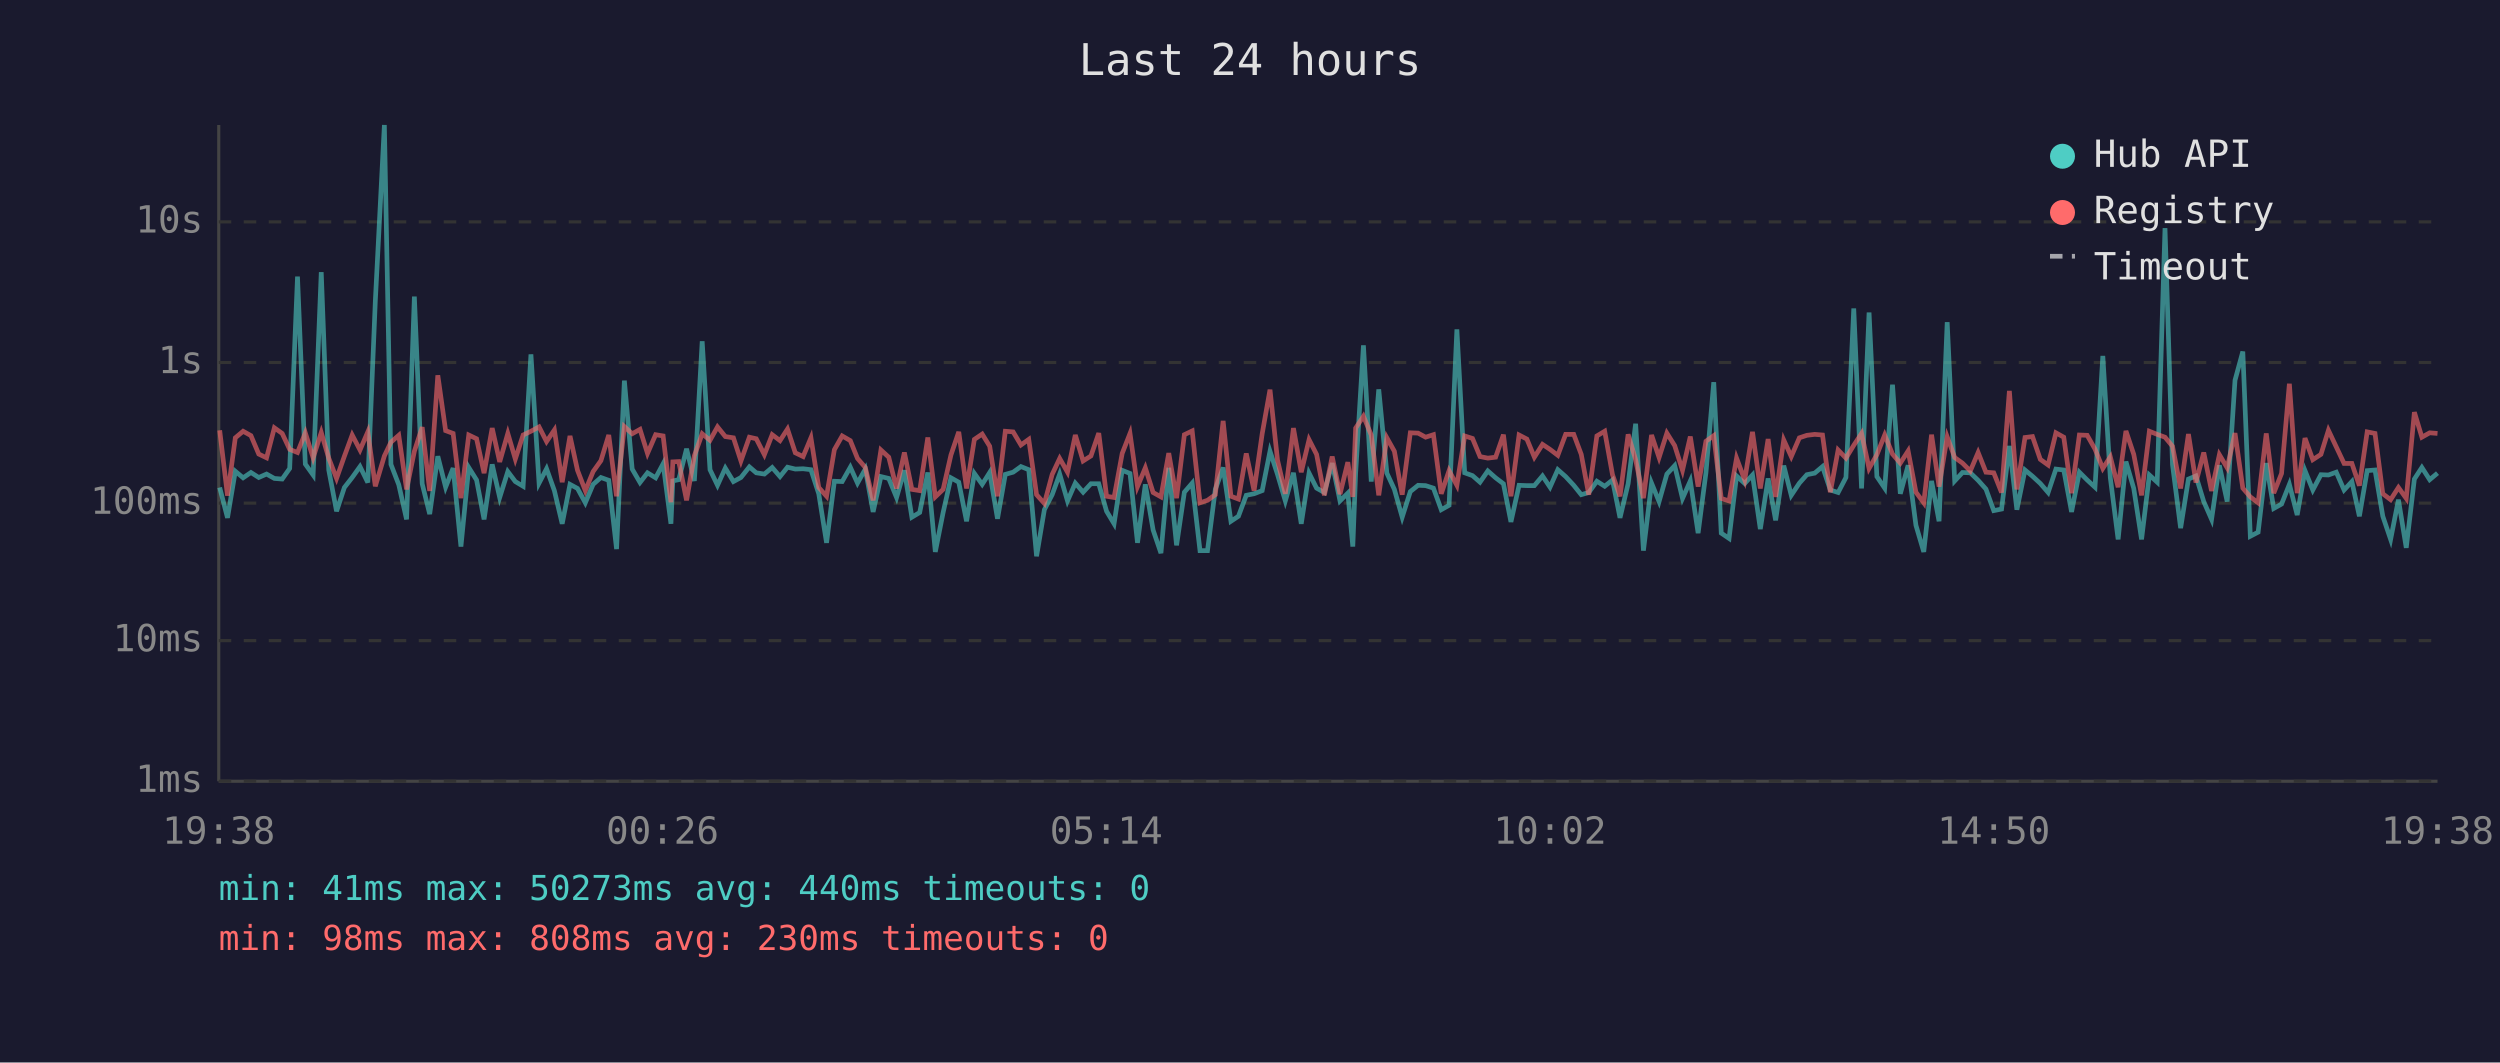
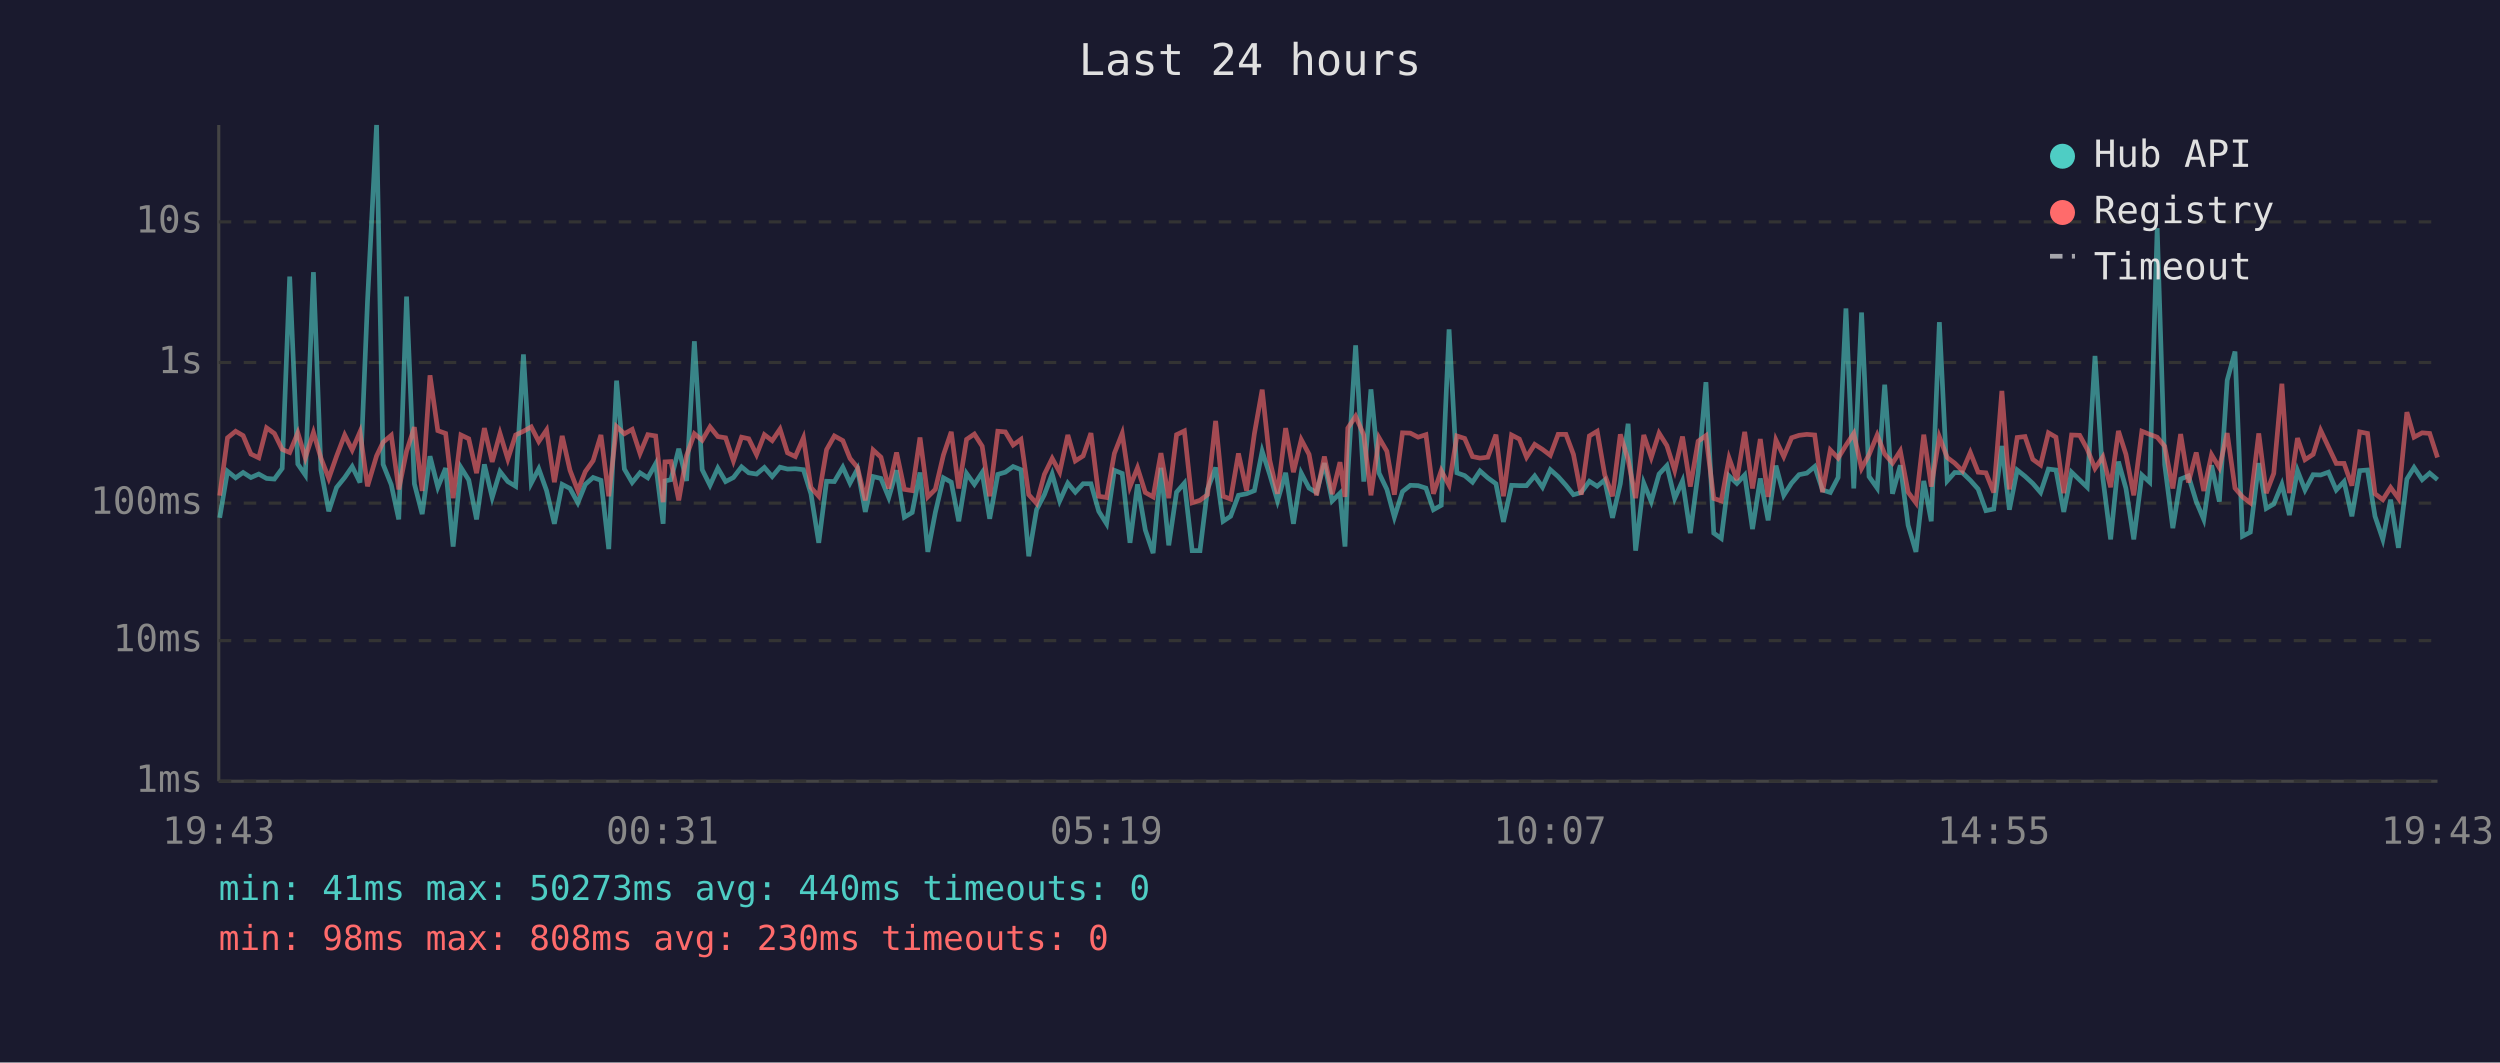
<svg xmlns="http://www.w3.org/2000/svg" viewBox="0 0 800 340" font-family="monospace" font-size="12">
  <rect width="800" height="340" fill="#1a1a2e" />
  <text x="400" y="24" fill="#e0e0e0" font-size="14" text-anchor="middle">Last 24 hours</text>
  <line x1="70" y1="40" x2="70" y2="250" stroke="#444" stroke-width="1" />
  <line x1="70" y1="250" x2="780" y2="250" stroke="#444" stroke-width="1" />
  <line x1="70" y1="250" x2="780" y2="250" stroke="#333" stroke-width="1" stroke-dasharray="4" />
  <text x="65" y="250" fill="#888" text-anchor="end" dominant-baseline="middle">1ms</text>
  <line x1="70" y1="205" x2="780" y2="205" stroke="#333" stroke-width="1" stroke-dasharray="4" />
  <text x="65" y="205" fill="#888" text-anchor="end" dominant-baseline="middle">10ms</text>
  <line x1="70" y1="161" x2="780" y2="161" stroke="#333" stroke-width="1" stroke-dasharray="4" />
  <text x="65" y="161" fill="#888" text-anchor="end" dominant-baseline="middle">100ms</text>
  <line x1="70" y1="116" x2="780" y2="116" stroke="#333" stroke-width="1" stroke-dasharray="4" />
  <text x="65" y="116" fill="#888" text-anchor="end" dominant-baseline="middle">1s</text>
  <line x1="70" y1="71" x2="780" y2="71" stroke="#333" stroke-width="1" stroke-dasharray="4" />
  <text x="65" y="71" fill="#888" text-anchor="end" dominant-baseline="middle">10s</text>
-   <text x="70" y="270" fill="#888" text-anchor="middle">19:38</text>
-   <text x="212" y="270" fill="#888" text-anchor="middle">00:26</text>
-   <text x="354" y="270" fill="#888" text-anchor="middle">05:14</text>
-   <text x="496" y="270" fill="#888" text-anchor="middle">10:02</text>
-   <text x="638" y="270" fill="#888" text-anchor="middle">14:50</text>
-   <text x="780" y="270" fill="#888" text-anchor="middle">19:38</text>
-   <polyline points="70.3,156.0 72.8,165.7 75.3,150.8 77.8,152.9 80.3,151.2 82.8,152.8 85.3,151.7 87.8,153.1 90.3,153.3 92.7,149.9 95.2,88.5 97.7,148.5 100.2,152.0 102.8,87.1 105.2,150.4 107.7,163.6 110.2,156.0 112.7,152.8 115.2,149.3 117.7,154.4 120.1,96.4 123.0,40.0 125.1,148.6 127.6,155.1 130.1,166.2 132.6,94.9 135.1,154.8 137.5,164.5 140.1,146.0 142.6,155.9 145.0,149.8 147.5,174.9 150.0,149.6 152.5,153.6 154.9,166.2 157.5,148.6 159.9,159.2 162.5,150.9 164.9,154.1 167.4,155.6 169.9,113.4 172.5,154.6 174.9,150.0 177.4,157.0 179.9,167.6 182.4,155.0 184.8,156.3 187.3,160.9 189.8,155.0 192.3,152.8 194.8,153.7 197.3,175.7 199.8,121.8 202.3,150.1 204.8,154.4 207.2,151.3 209.8,152.9 212.2,148.4 214.7,167.6 215.3,153.9 217.2,153.5 219.7,143.6 222.2,153.9 224.7,109.2 227.2,150.3 229.6,155.3 232.1,149.8 234.7,154.1 237.1,152.8 239.8,149.4 242.0,151.3 244.6,151.7 247.1,149.6 249.6,152.5 252.0,149.5 254.5,150.1 257.0,150.0 259.5,150.3 262.0,158.0 264.5,173.7 267.0,154.0 269.5,154.1 272.1,149.5 274.4,154.6 276.9,150.1 279.4,163.8 281.9,152.5 284.4,153.1 286.9,159.2 289.4,150.5 291.8,165.5 294.3,164.0 296.9,151.2 299.3,176.6 301.8,164.0 304.3,152.9 306.8,154.3 309.3,166.8 311.8,151.5 314.3,155.0 316.7,151.2 319.2,166.0 321.7,151.8 324.2,151.1 326.7,149.3 329.2,150.3 331.7,178.0 334.2,163.1 336.7,158.3 339.1,151.7 341.6,160.3 344.1,154.6 346.6,157.5 349.1,154.8 351.6,154.8 354.1,163.6 356.5,167.6 359.1,150.5 361.6,151.5 364.0,173.7 366.5,155.0 369.0,169.6 371.5,177.0 374.0,149.7 376.5,174.5 379.0,157.5 381.5,154.6 384.0,176.2 386.4,176.2 388.9,156.6 391.4,149.6 393.9,166.8 396.3,165.2 398.8,158.5 401.3,158.0 403.9,157.0 406.4,144.4 408.8,151.8 411.3,160.3 413.9,151.3 416.4,167.6 418.9,151.4 421.3,156.2 423.8,157.6 426.3,148.2 428.8,160.3 431.3,157.8 432.9,174.9 433.8,151.5 436.3,110.5 438.8,154.1 441.2,124.6 443.8,151.4 446.2,156.6 448.7,165.5 451.3,157.3 453.8,155.3 456.2,155.4 458.7,156.2 461.2,163.1 463.7,161.7 466.2,105.4 468.7,151.3 471.2,152.2 473.6,154.3 476.1,150.7 478.6,152.9 481.1,154.8 483.5,167.0 486.1,155.3 488.6,155.4 491.0,155.4 493.6,152.3 496.0,155.9 498.5,150.3 501.0,152.5 503.6,155.3 506.0,158.3 508.4,157.6 511.0,154.0 513.5,155.6 516.0,153.6 518.4,165.7 521.0,154.8 523.4,135.6 525.9,176.2 528.5,154.6 530.9,160.5 533.4,151.7 535.9,149.0 538.4,159.5 540.9,153.9 543.4,170.6 545.9,151.3 548.4,122.3 550.8,170.6 553.3,172.3 555.7,152.3 558.3,154.7 560.8,152.0 563.3,169.3 565.8,153.1 568.2,166.5 570.8,149.0 573.2,158.5 575.8,154.6 578.2,151.9 580.7,151.4 583.2,149.3 585.7,156.8 588.2,157.6 590.7,152.8 593.2,98.7 595.7,156.3 598.1,100.0 600.6,152.5 603.1,156.2 605.6,123.1 608.1,158.0 610.6,148.9 613.1,168.1 615.6,176.6 618.1,153.9 620.5,166.8 623.1,103.1 625.5,153.9 628.0,151.2 630.5,151.3 633.0,153.7 635.5,156.5 638.0,163.4 640.5,162.9 643.0,142.7 645.4,163.1 648.0,150.4 650.4,152.4 652.9,154.7 655.4,157.6 657.9,150.1 660.4,150.4 662.9,163.8 665.4,151.1 667.9,153.6 670.4,155.9 672.9,113.9 675.3,152.9 677.8,172.6 680.3,147.7 682.8,156.3 685.3,172.6 687.8,152.0 690.3,154.3 692.8,73.0 695.2,148.7 697.8,169.0 700.3,153.3 702.7,152.3 705.2,160.5 707.7,166.2 710.2,148.9 712.7,160.5 715.2,121.7 717.7,112.5 720.1,171.6 722.6,170.3 725.2,148.2 727.6,162.7 730.1,161.3 732.6,155.0 735.1,164.8 737.6,150.6 740.1,156.8 742.7,151.9 745.1,152.0 747.6,151.1 750.1,156.8 752.6,154.1 755.0,165.2 757.5,150.6 760.0,150.4 762.5,165.2 765.0,172.6 767.5,159.9 770.0,175.3 772.6,153.3 775.0,149.6 777.5,153.5 780.0,151.4" fill="none" stroke="#4ecdc4" stroke-width="1.5" opacity="0.6" />
-   <polyline points="70.3,137.7 72.8,158.6 75.3,140.1 77.8,138.0 80.3,139.4 82.8,145.3 85.3,146.5 87.8,136.9 90.3,138.7 92.7,143.8 95.2,144.8 97.7,138.5 100.2,146.5 102.8,138.4 105.2,146.6 107.7,153.1 110.2,146.0 112.7,139.2 115.2,144.0 117.7,138.2 120.1,155.6 123.0,145.9 125.1,141.5 127.6,139.3 130.1,156.6 132.6,144.4 135.1,136.7 137.5,157.1 140.1,120.1 142.6,137.8 145.0,138.7 147.5,159.4 150.0,139.2 152.5,140.4 154.9,151.4 157.5,137.0 159.9,147.8 162.5,138.7 164.9,146.9 167.4,139.2 169.9,138.0 172.5,136.6 174.9,141.3 177.4,137.6 179.9,154.3 182.4,139.5 184.8,150.5 187.3,157.0 189.8,150.9 192.3,147.4 194.8,139.2 197.3,158.8 199.8,136.5 202.3,138.8 204.8,137.4 207.2,145.1 209.8,139.1 212.2,139.5 214.7,160.7 215.3,147.8 217.2,147.7 219.7,160.1 222.2,145.8 224.7,138.8 227.2,140.9 229.6,136.6 232.1,139.7 234.7,140.1 237.1,147.5 239.8,139.9 242.0,140.4 244.6,145.5 247.1,139.1 249.6,141.0 252.0,137.3 254.5,144.9 257.0,146.1 259.5,140.1 262.0,156.0 264.5,158.8 267.0,143.9 269.5,139.5 272.1,141.0 274.4,146.7 276.9,149.6 279.4,160.1 281.9,144.0 284.4,146.3 286.9,156.3 289.4,144.8 291.8,156.6 294.3,157.0 296.9,140.0 299.3,159.0 301.8,156.6 304.3,145.6 306.8,138.2 309.3,156.3 311.8,140.6 314.3,138.9 316.7,142.8 319.2,158.8 321.7,138.0 324.2,138.2 326.7,142.4 329.2,140.6 331.7,158.3 334.2,161.1 336.7,151.8 339.1,146.7 341.6,151.1 344.1,139.2 346.6,147.5 349.1,145.9 351.6,138.6 354.1,158.8 356.5,159.2 359.1,145.1 361.6,138.7 364.0,155.7 366.5,149.7 369.0,157.6 371.5,159.0 374.0,145.0 376.5,159.4 379.0,139.1 381.5,137.9 384.0,160.9 386.4,160.1 388.9,158.3 391.4,134.7 393.9,158.8 396.3,159.7 398.8,145.1 401.3,157.0 403.9,138.8 406.4,124.7 408.8,147.2 411.3,158.0 413.9,137.0 416.4,151.1 418.9,140.7 421.3,145.4 423.8,158.5 426.3,146.1 428.8,158.1 431.3,147.9 432.9,159.0 433.8,137.0 436.3,133.2 438.8,139.2 441.2,158.5 443.8,140.1 446.2,144.4 448.7,158.3 451.3,138.5 453.8,138.6 456.2,139.9 458.7,139.1 461.2,158.0 463.7,150.6 466.2,155.3 468.7,139.5 471.2,140.3 473.6,146.1 476.1,146.6 478.6,146.3 481.1,139.1 483.5,158.8 486.1,139.2 488.6,140.5 491.0,146.3 493.6,142.2 496.0,143.8 498.5,145.7 501.0,139.0 503.6,139.0 506.0,145.4 508.4,158.3 511.0,139.5 513.5,138.0 516.0,151.9 518.4,158.8 521.0,139.0 523.4,147.1 525.9,159.4 528.5,139.2 530.9,146.4 533.4,138.6 535.9,142.6 538.4,150.5 540.9,139.7 543.4,155.7 545.9,141.2 548.4,139.4 550.8,159.5 553.3,160.3 555.7,146.6 558.3,153.6 560.8,138.2 563.3,156.3 565.8,140.5 568.2,159.0 570.8,140.8 573.2,146.1 575.8,140.1 578.2,139.3 580.7,139.0 583.2,139.2 585.7,157.5 588.2,144.0 590.7,146.6 593.2,142.5 595.7,138.7 598.1,149.9 600.6,145.5 603.1,139.2 605.6,145.3 608.1,148.2 610.6,144.3 613.1,157.5 615.6,160.9 618.1,139.1 620.5,155.7 623.1,139.8 625.5,146.4 628.0,148.2 630.5,150.7 633.0,144.8 635.5,151.1 638.0,151.3 640.5,157.6 643.0,125.1 645.4,156.6 648.0,140.0 650.4,139.7 652.9,147.0 655.4,148.8 657.9,138.5 660.4,139.9 662.9,157.8 665.4,139.2 667.9,139.3 670.4,143.7 672.9,149.9 675.3,146.2 677.8,155.9 680.3,137.9 682.8,145.4 685.3,158.5 687.8,138.0 690.3,139.0 692.8,139.9 695.2,142.8 697.8,156.3 700.3,138.9 702.7,154.4 705.2,144.8 707.7,157.1 710.2,145.5 712.7,149.7 715.2,138.6 717.7,156.2 720.1,159.0 722.6,160.9 725.2,138.7 727.6,157.8 730.1,151.5 732.6,122.8 735.1,157.8 737.6,140.2 740.1,147.1 742.7,145.4 745.1,137.7 747.6,143.0 750.1,148.3 752.6,148.3 755.0,155.4 757.5,138.2 760.0,138.7 762.5,158.0 765.0,159.9 767.5,156.0 770.0,159.5 772.6,131.9 775.0,139.9 777.5,138.5 780.0,138.7" fill="none" stroke="#ff6b6b" stroke-width="1.5" opacity="0.6" />
+   <text x="70" y="270" fill="#888" text-anchor="middle">19:43</text>
+   <text x="212" y="270" fill="#888" text-anchor="middle">00:31</text>
+   <text x="354" y="270" fill="#888" text-anchor="middle">05:19</text>
+   <text x="496" y="270" fill="#888" text-anchor="middle">10:07</text>
+   <text x="638" y="270" fill="#888" text-anchor="middle">14:55</text>
+   <text x="780" y="270" fill="#888" text-anchor="middle">19:43</text>
+   <polyline points="70.3,165.7 72.8,150.8 75.4,152.9 77.8,151.2 80.3,152.8 82.8,151.7 85.3,153.1 87.8,153.3 90.3,149.9 92.7,88.5 95.3,148.5 97.7,152.0 100.3,87.1 102.7,150.4 105.2,163.6 107.7,156.0 110.3,152.8 112.7,149.3 115.2,154.4 117.6,96.4 120.5,40.0 122.6,148.6 125.2,155.1 127.6,166.2 130.1,94.9 132.6,154.8 135.1,164.5 137.6,146.0 140.1,155.9 142.6,149.8 145.0,174.9 147.5,149.6 150.0,153.6 152.5,166.2 155.0,148.6 157.5,159.2 160.0,150.9 162.5,154.1 165.0,155.6 167.5,113.4 170.0,154.6 172.4,150.0 174.9,157.0 177.4,167.6 179.9,155.0 182.4,156.3 184.9,160.9 187.3,155.0 189.8,152.8 192.3,153.7 194.8,175.7 197.3,121.8 199.8,150.1 202.3,154.4 204.8,151.3 207.3,152.9 209.8,148.4 212.2,167.6 212.8,153.9 214.7,153.5 217.2,143.6 219.7,153.9 222.2,109.2 224.7,150.3 227.2,155.3 229.7,149.8 232.2,154.1 234.7,152.8 237.3,149.4 239.6,151.3 242.1,151.7 244.6,149.6 247.1,152.5 249.6,149.5 252.0,150.1 254.5,150.0 257.1,150.3 259.5,158.0 262.0,173.7 264.5,154.0 267.0,154.1 269.7,149.5 272.0,154.6 274.4,150.1 276.9,163.8 279.4,152.5 281.9,153.1 284.4,159.2 286.9,150.5 289.4,165.5 291.9,164.0 294.4,151.2 296.9,176.6 299.3,164.0 301.9,152.9 304.4,154.3 306.8,166.8 309.3,151.5 311.8,155.0 314.3,151.2 316.7,166.0 319.3,151.8 321.7,151.1 324.2,149.3 326.7,150.3 329.2,178.0 331.7,163.1 334.2,158.3 336.7,151.7 339.1,160.3 341.7,154.6 344.1,157.5 346.6,154.8 349.1,154.8 351.6,163.6 354.1,167.6 356.6,150.5 359.1,151.5 361.6,173.7 364.0,155.0 366.5,169.6 369.0,177.0 371.5,149.7 374.0,174.5 376.5,157.5 379.0,154.6 381.5,176.2 384.0,176.2 386.4,156.6 389.0,149.6 391.4,166.8 393.8,165.2 396.3,158.5 398.9,158.0 401.4,157.0 403.9,144.4 406.3,151.8 408.8,160.3 411.4,151.3 413.9,167.6 416.4,151.4 418.9,156.2 421.3,157.6 423.8,148.2 426.3,160.3 428.8,157.8 430.4,174.9 431.3,151.5 433.8,110.5 436.4,154.1 438.7,124.6 441.3,151.4 443.8,156.6 446.2,165.5 448.8,157.3 451.3,155.3 453.8,155.4 456.3,156.2 458.7,163.1 461.2,161.7 463.7,105.4 466.2,151.3 468.7,152.2 471.2,154.3 473.6,150.7 476.1,152.9 478.7,154.8 481.1,167.0 483.7,155.3 486.2,155.4 488.5,155.4 491.1,152.3 493.6,155.9 496.1,150.3 498.6,152.5 501.1,155.3 503.5,158.3 506.0,157.6 508.6,154.0 511.1,155.6 513.5,153.6 516.0,165.7 518.5,154.8 521.0,135.6 523.4,176.2 526.0,154.6 528.4,160.5 530.9,151.7 533.4,149.0 535.9,159.5 538.4,153.9 540.9,170.6 543.4,151.3 545.9,122.3 548.4,170.6 550.8,172.3 553.3,152.3 555.8,154.7 558.3,152.0 560.8,169.3 563.3,153.1 565.8,166.5 568.3,149.0 570.8,158.5 573.3,154.6 575.7,151.9 578.2,151.4 580.7,149.3 583.2,156.8 585.7,157.6 588.2,152.8 590.7,98.7 593.2,156.3 595.7,100.0 598.1,152.5 600.7,156.2 603.1,123.1 605.6,158.0 608.1,148.9 610.6,168.1 613.1,176.6 615.6,153.9 618.0,166.8 620.6,103.1 623.1,153.9 625.5,151.2 628.0,151.3 630.5,153.7 633.0,156.5 635.5,163.4 638.0,162.9 640.6,142.7 643.0,163.1 645.5,150.4 648.0,152.4 650.5,154.7 653.0,157.6 655.5,150.1 657.9,150.4 660.4,163.8 662.9,151.1 665.5,153.6 667.9,155.9 670.4,113.9 672.9,152.9 675.4,172.6 677.9,147.7 680.3,156.3 682.8,172.6 685.4,152.0 687.9,154.3 690.3,73.0 692.7,148.7 695.3,169.0 697.8,153.3 700.3,152.3 702.8,160.5 705.2,166.2 707.7,148.9 710.2,160.5 712.7,121.7 715.2,112.5 717.6,171.6 720.1,170.3 722.8,148.2 725.2,162.7 727.6,161.3 730.2,155.0 732.6,164.8 735.2,150.6 737.6,156.8 740.2,151.9 742.6,152.0 745.1,151.1 747.6,156.8 750.1,154.1 752.6,165.2 755.1,150.6 757.6,150.4 760.0,165.2 762.5,172.6 765.0,159.9 767.5,175.3 770.2,153.3 772.5,149.6 775.1,153.5 777.5,151.4 780.0,153.5" fill="none" stroke="#4ecdc4" stroke-width="1.5" opacity="0.6" />
+   <polyline points="70.3,158.6 72.8,140.1 75.4,138.0 77.8,139.4 80.3,145.3 82.8,146.5 85.3,136.9 87.8,138.7 90.3,143.8 92.7,144.8 95.3,138.5 97.7,146.5 100.3,138.4 102.7,146.6 105.2,153.1 107.7,146.0 110.3,139.2 112.7,144.0 115.2,138.2 117.6,155.6 120.5,145.9 122.6,141.5 125.2,139.3 127.6,156.6 130.1,144.4 132.6,136.7 135.1,157.1 137.6,120.1 140.1,137.8 142.6,138.7 145.0,159.4 147.5,139.2 150.0,140.4 152.5,151.4 155.0,137.0 157.5,147.8 160.0,138.7 162.5,146.9 165.0,139.2 167.5,138.0 170.0,136.6 172.4,141.3 174.9,137.6 177.4,154.3 179.9,139.5 182.4,150.5 184.9,157.0 187.3,150.9 189.8,147.4 192.3,139.2 194.8,158.8 197.3,136.5 199.8,138.8 202.3,137.4 204.8,145.1 207.3,139.1 209.8,139.5 212.2,160.7 212.8,147.8 214.7,147.7 217.2,160.1 219.7,145.8 222.2,138.8 224.7,140.9 227.2,136.6 229.7,139.7 232.2,140.1 234.7,147.5 237.3,139.9 239.6,140.4 242.1,145.5 244.6,139.1 247.1,141.0 249.6,137.3 252.0,144.9 254.5,146.1 257.1,140.1 259.5,156.0 262.0,158.8 264.5,143.9 267.0,139.5 269.7,141.0 272.0,146.7 274.4,149.6 276.9,160.1 279.4,144.0 281.9,146.3 284.4,156.3 286.9,144.8 289.4,156.6 291.9,157.0 294.4,140.0 296.9,159.0 299.3,156.6 301.9,145.6 304.4,138.2 306.8,156.3 309.3,140.6 311.8,138.9 314.3,142.8 316.7,158.8 319.3,138.0 321.7,138.2 324.2,142.4 326.7,140.6 329.2,158.3 331.7,161.1 334.2,151.8 336.7,146.7 339.1,151.1 341.7,139.2 344.1,147.5 346.6,145.9 349.1,138.6 351.6,158.8 354.1,159.2 356.6,145.1 359.1,138.7 361.6,155.7 364.0,149.7 366.5,157.6 369.0,159.0 371.5,145.0 374.0,159.4 376.5,139.1 379.0,137.9 381.5,160.9 384.0,160.1 386.4,158.3 389.0,134.7 391.4,158.8 393.8,159.7 396.3,145.1 398.9,157.0 401.4,138.8 403.9,124.7 406.3,147.2 408.8,158.0 411.4,137.0 413.9,151.1 416.4,140.7 418.9,145.4 421.3,158.5 423.8,146.1 426.3,158.1 428.8,147.9 430.4,159.0 431.3,137.0 433.8,133.2 436.4,139.2 438.7,158.5 441.3,140.1 443.8,144.4 446.2,158.3 448.8,138.5 451.3,138.6 453.8,139.9 456.3,139.1 458.7,158.0 461.2,150.6 463.7,155.3 466.2,139.5 468.7,140.3 471.2,146.1 473.6,146.6 476.1,146.3 478.7,139.1 481.1,158.8 483.7,139.2 486.2,140.5 488.5,146.3 491.1,142.2 493.6,143.8 496.1,145.7 498.6,139.0 501.1,139.0 503.5,145.4 506.0,158.3 508.6,139.5 511.1,138.0 513.5,151.9 516.0,158.8 518.5,139.0 521.0,147.1 523.4,159.4 526.0,139.2 528.4,146.4 530.9,138.6 533.4,142.6 535.9,150.5 538.4,139.7 540.9,155.7 543.4,141.2 545.9,139.4 548.4,159.5 550.8,160.3 553.3,146.6 555.8,153.6 558.3,138.2 560.8,156.3 563.3,140.5 565.8,159.0 568.3,140.8 570.8,146.1 573.3,140.1 575.7,139.3 578.2,139.0 580.7,139.2 583.2,157.5 585.7,144.0 588.2,146.6 590.7,142.5 593.2,138.7 595.7,149.9 598.1,145.5 600.7,139.2 603.1,145.3 605.6,148.2 608.1,144.3 610.6,157.5 613.1,160.9 615.6,139.1 618.0,155.7 620.6,139.8 623.1,146.4 625.5,148.2 628.0,150.7 630.5,144.8 633.0,151.1 635.5,151.3 638.0,157.6 640.6,125.1 643.0,156.6 645.5,140.0 648.0,139.7 650.5,147.0 653.0,148.8 655.5,138.5 657.9,139.9 660.4,157.8 662.9,139.2 665.5,139.3 667.9,143.7 670.4,149.9 672.9,146.2 675.4,155.9 677.9,137.9 680.3,145.4 682.8,158.5 685.4,138.0 687.9,139.0 690.3,139.9 692.7,142.8 695.3,156.3 697.8,138.9 700.3,154.4 702.8,144.8 705.2,157.1 707.7,145.5 710.2,149.7 712.7,138.6 715.2,156.2 717.6,159.0 720.1,160.9 722.8,138.7 725.2,157.8 727.6,151.5 730.2,122.8 732.6,157.8 735.2,140.2 737.6,147.1 740.2,145.4 742.6,137.7 745.1,143.0 747.6,148.3 750.1,148.3 752.6,155.4 755.1,138.2 757.6,138.7 760.0,158.0 762.5,159.9 765.0,156.0 767.5,159.5 770.2,131.9 772.5,139.9 775.1,138.5 777.5,138.7 780.0,146.4" fill="none" stroke="#ff6b6b" stroke-width="1.5" opacity="0.6" />
  <circle cx="660" cy="50" r="4" fill="#4ecdc4" />
  <text x="670" y="50" fill="#e0e0e0" dominant-baseline="middle">Hub API</text>
  <circle cx="660" cy="68" r="4" fill="#ff6b6b" />
  <text x="670" y="68" fill="#e0e0e0" dominant-baseline="middle">Registry</text>
  <line x1="656" y1="82" x2="664" y2="82" stroke="#e0e0e0" stroke-width="1.5" stroke-dasharray="4,3" opacity="0.7" />
  <text x="670" y="86" fill="#e0e0e0" dominant-baseline="middle">Timeout</text>
  <text x="70" y="288" fill="#4ecdc4" font-size="11">min: 41ms  max: 50273ms  avg: 440ms  timeouts: 0</text>
  <text x="70" y="304" fill="#ff6b6b" font-size="11">min: 98ms  max: 808ms  avg: 230ms  timeouts: 0</text>
</svg>
